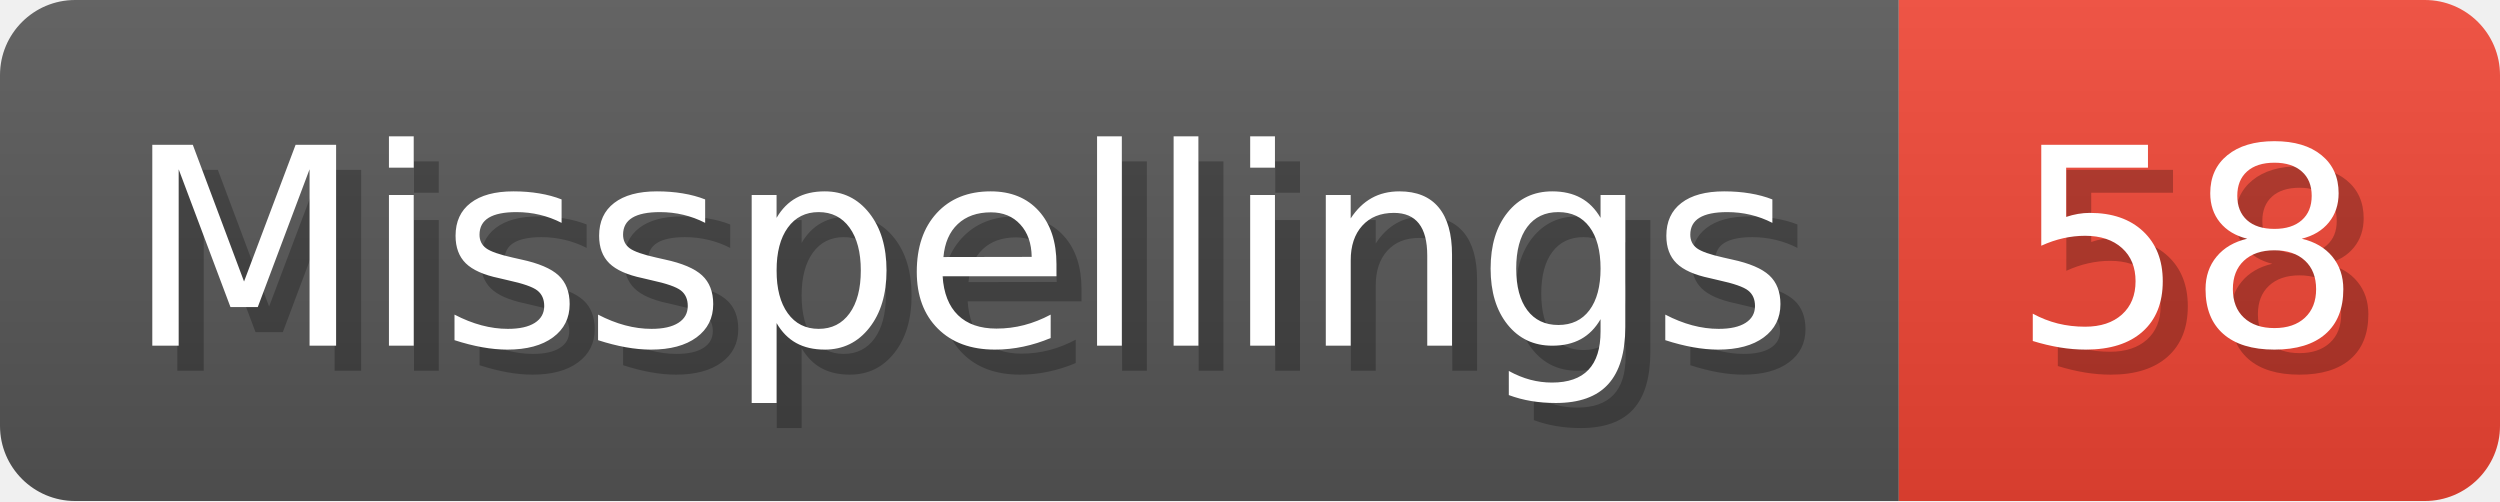
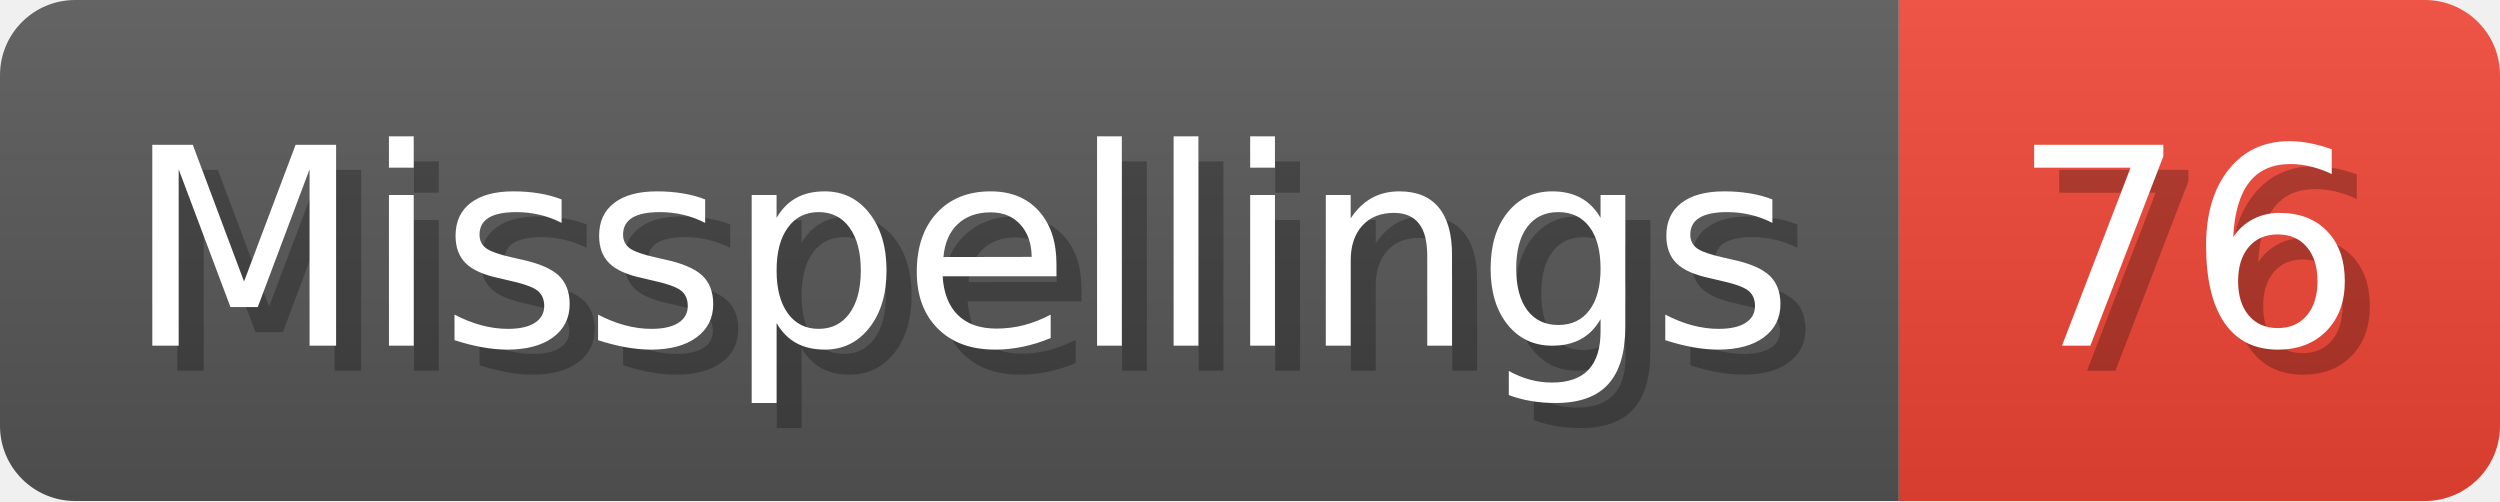
- <svg xmlns="http://www.w3.org/2000/svg" width="99.8" height="20" viewBox="0 0 998 200" role="img" aria-label="Misspellings: 58">
+ <svg xmlns="http://www.w3.org/2000/svg" width="99.8" height="20" viewBox="0 0 998 200" role="img" aria-label="Misspellings: 76">
  <linearGradient id="a" x2="0" y2="100%">
    <stop offset="0" stop-opacity=".1" stop-color="#EEE" />
    <stop offset="1" stop-opacity=".1" />
  </linearGradient>
  <mask id="m">
    <rect width="998" height="200" rx="30" fill="#FFF" />
  </mask>
  <g mask="url(#m)">
    <rect width="758" height="200" fill="#555" />
    <rect width="240" height="200" fill="#E43" x="758" />
    <rect width="998" height="200" fill="url(#a)" />
  </g>
  <g aria-hidden="true" fill="#fff" text-anchor="start" font-family="Verdana,DejaVu Sans,sans-serif" font-size="110">
    <text x="60" y="148" textLength="658" fill="#000" opacity="0.25">Misspellings</text>
    <text x="50" y="138" textLength="658">Misspellings</text>
-     <text x="813" y="148" textLength="140" fill="#000" opacity="0.25">58</text>
-     <text x="803" y="138" textLength="140">58</text>
+     <text x="813" y="148" textLength="140" fill="#000" opacity="0.25">76</text>
+     <text x="803" y="138" textLength="140">76</text>
  </g>
</svg>
